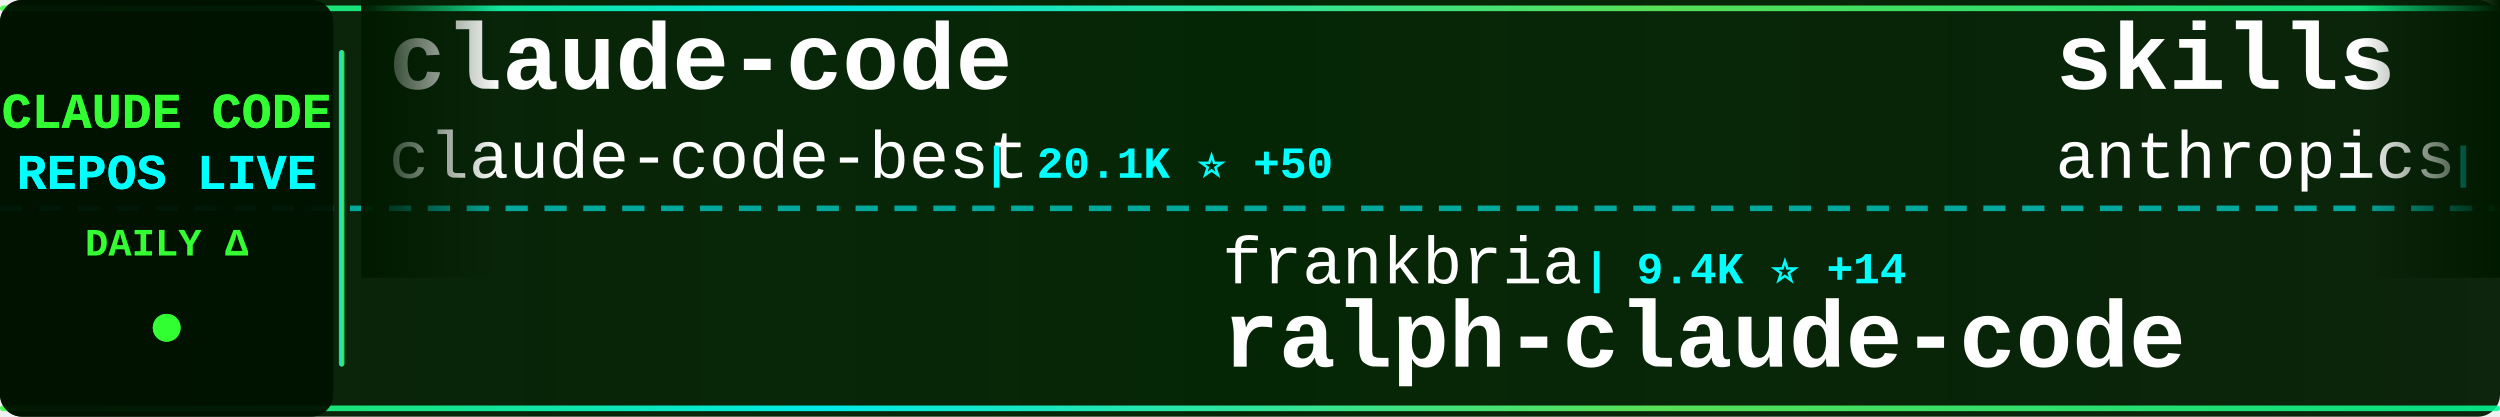
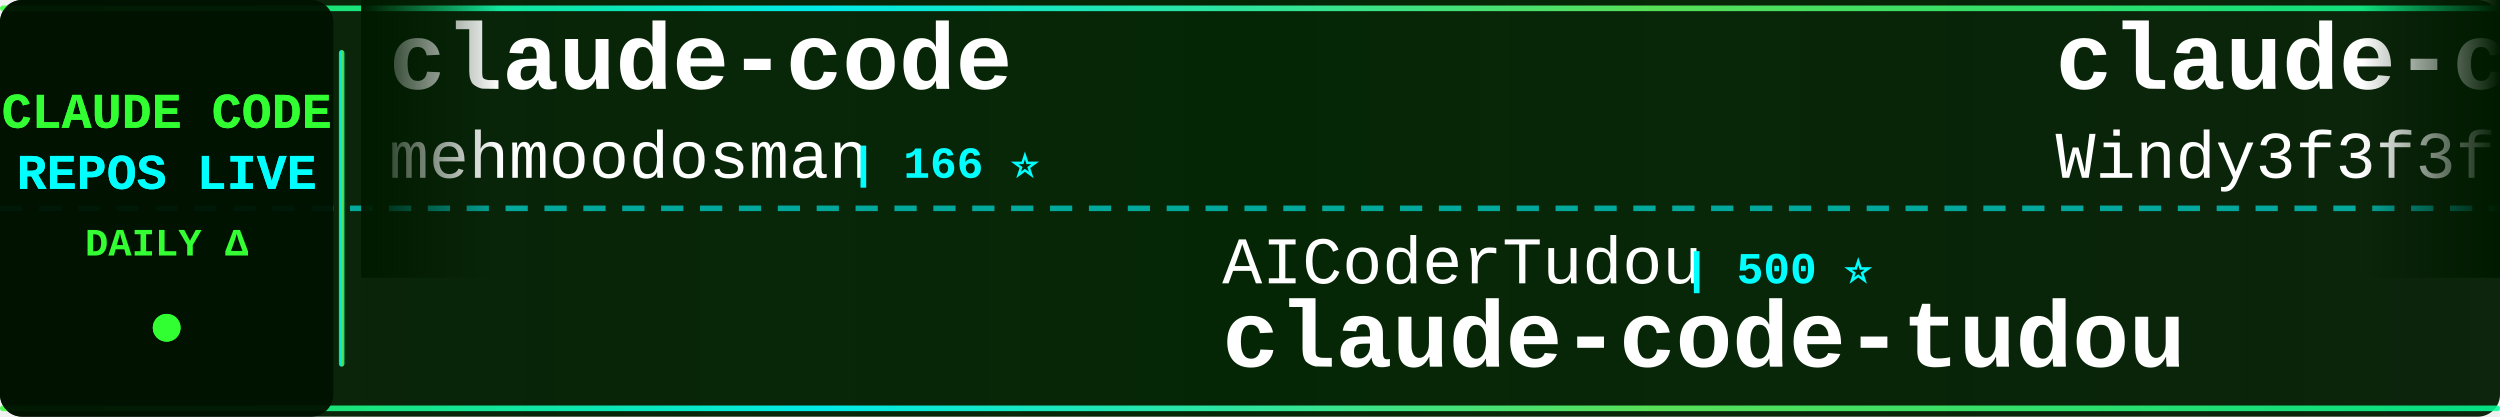
<svg xmlns="http://www.w3.org/2000/svg" width="900" height="150">
  <defs>
    <linearGradient id="tickerBg" x1="0%" y1="0%" x2="100%" y2="0%">
      <stop offset="0%" style="stop-color:#001a00;stop-opacity:0.95" />
      <stop offset="50%" style="stop-color:#002200;stop-opacity:0.98" />
      <stop offset="100%" style="stop-color:#001a00;stop-opacity:0.95" />
    </linearGradient>
    <linearGradient id="borderGrad" x1="0%" y1="0%" x2="100%" y2="0%">
      <stop offset="0%" style="stop-color:#33ff33;stop-opacity:0.85">
        <animate attributeName="stop-opacity" values="0.85;1;0.85" dur="2s" repeatCount="indefinite" />
      </stop>
      <stop offset="33%" style="stop-color:#00ffff;stop-opacity:0.9">
        <animate attributeName="stop-opacity" values="0.9;1;0.9" dur="2.2s" repeatCount="indefinite" />
      </stop>
      <stop offset="66%" style="stop-color:#66ff66;stop-opacity:0.85">
        <animate attributeName="stop-opacity" values="0.85;1;0.85" dur="1.8s" repeatCount="indefinite" />
      </stop>
      <stop offset="100%" style="stop-color:#00ff99;stop-opacity:0.85">
        <animate attributeName="stop-opacity" values="0.85;1;0.85" dur="2s" repeatCount="indefinite" />
      </stop>
    </linearGradient>
    <filter id="textGlow">
      <feGaussianBlur stdDeviation="0.1" result="coloredBlur" />
      <feMerge>
        <feMergeNode in="coloredBlur" />
        <feMergeNode in="SourceGraphic" />
      </feMerge>
    </filter>
    <filter id="metricGlow">
      <feGaussianBlur stdDeviation="0.2" result="coloredBlur" />
      <feMerge>
        <feMergeNode in="coloredBlur" />
        <feMergeNode in="SourceGraphic" />
      </feMerge>
    </filter>
    <linearGradient id="leftFade" x1="0%" y1="0%" x2="100%" y2="0%">
      <stop offset="0%" style="stop-color:#001a00;stop-opacity:1" />
      <stop offset="100%" style="stop-color:#001a00;stop-opacity:0" />
    </linearGradient>
    <linearGradient id="rightFade" x1="0%" y1="0%" x2="100%" y2="0%">
      <stop offset="0%" style="stop-color:#001a00;stop-opacity:0" />
      <stop offset="100%" style="stop-color:#001a00;stop-opacity:1" />
    </linearGradient>
  </defs>
  <rect width="900" height="150" fill="url(#tickerBg)" rx="8" />
  <rect x="0" y="2" width="900" height="2" fill="url(#borderGrad)" rx="1" />
  <rect x="0" y="146" width="900" height="2" fill="url(#borderGrad)" rx="1" />
  <line x1="0" y1="75" x2="900" y2="75" stroke="#00ffff" stroke-width="2" stroke-dasharray="8 6" opacity="0.6" />
  <rect x="0" y="0" width="120" height="150" fill="#001100" opacity="0.95" rx="8" />
  <text x="60" y="46" font-family="'Courier New', monospace" font-size="18" font-weight="bold" fill="#33ff33" text-anchor="middle" filter="url(#textGlow)">
    CLAUDE CODE
  </text>
  <text x="60" y="68" font-family="'Courier New', monospace" font-size="18" font-weight="bold" fill="#00ffff" text-anchor="middle" filter="url(#textGlow)">
    REPOS LIVE
  </text>
  <text x="60" y="92" font-family="'Courier New', monospace" font-size="14" font-weight="bold" fill="#33ff33" text-anchor="middle">
    DAILY Δ
  </text>
  <circle cx="60" cy="118" r="5" fill="#33ff33" filter="url(#metricGlow)">
    <animate attributeName="r" values="4;6;4" dur="1.5s" repeatCount="indefinite" />
    <animate attributeName="opacity" values="0.6;1;0.6" dur="1.5s" repeatCount="indefinite" />
  </circle>
  <rect x="122" y="18" width="2" height="114" fill="url(#borderGrad)" rx="1" />
  <clipPath id="tickerClip">
    <rect x="130" y="0" width="770" height="150" />
  </clipPath>
  <g clip-path="url(#tickerClip)">
    <g id="tickerItems">
      <animateTransform attributeName="transform" attributeType="XML" type="translate" from="0 0" to="-3000 0" dur="54s" repeatCount="indefinite" />
      <g transform="translate(0, 0)">
        <text x="140" y="32" font-family="'Courier New', monospace" font-size="34" font-weight="bold" fill="#ffffff">claude-code</text>
-         <text x="140" y="64" font-family="'Courier New', monospace" font-size="24" font-weight="normal" fill="#ffffff" opacity="1.0">claude-code-best</text>
-         <text x="354" y="64" font-family="'Courier New', monospace" font-size="16" font-weight="bold" fill="#00ffff"> | 20.1K ⭐ +50</text>
+         <text x="140" y="64" font-family="'Courier New', monospace" font-size="24" font-weight="normal" fill="#ffffff" opacity="1.0">mehmoodosman</text>
+         <text x="306" y="64" font-family="'Courier New', monospace" font-size="16" font-weight="bold" fill="#00ffff"> | 166 ⭐</text>
      </g>
      <g transform="translate(300, 0)">
-         <text x="140" y="102" font-family="'Courier New', monospace" font-size="24" font-weight="normal" fill="#ffffff" opacity="1.0">frankbria</text>
-         <text x="270" y="102" font-family="'Courier New', monospace" font-size="16" font-weight="bold" fill="#00ffff"> | 9.4K ⭐ +14</text>
-         <text x="140" y="132" font-family="'Courier New', monospace" font-size="34" font-weight="bold" fill="#ffffff">ralph-claude-code</text>
+         <text x="140" y="102" font-family="'Courier New', monospace" font-size="24" font-weight="normal" fill="#ffffff" opacity="1.0">AICoderTudou</text>
+         <text x="306" y="102" font-family="'Courier New', monospace" font-size="16" font-weight="bold" fill="#00ffff"> | 500 ⭐</text>
+         <text x="140" y="132" font-family="'Courier New', monospace" font-size="34" font-weight="bold" fill="#ffffff">claude-code-tudou</text>
      </g>
      <g transform="translate(600, 0)">
-         <text x="140" y="32" font-family="'Courier New', monospace" font-size="34" font-weight="bold" fill="#ffffff">skills</text>
-         <text x="140" y="64" font-family="'Courier New', monospace" font-size="24" font-weight="normal" fill="#ffffff" opacity="1.0">anthropics</text>
-         <text x="282" y="64" font-family="'Courier New', monospace" font-size="16" font-weight="bold" fill="#00ffff"> | 151.9K ⭐ +553</text>
+         <text x="140" y="32" font-family="'Courier New', monospace" font-size="34" font-weight="bold" fill="#ffffff">claude-code-from-scratch</text>
+         <text x="140" y="64" font-family="'Courier New', monospace" font-size="24" font-weight="normal" fill="#ffffff" opacity="1.0">Windy3f3f3f3f</text>
+         <text x="318" y="64" font-family="'Courier New', monospace" font-size="16" font-weight="bold" fill="#00ffff"> | 1.4K ⭐ +1</text>
      </g>
      <g transform="translate(900, 0)">
-         <text x="140" y="102" font-family="'Courier New', monospace" font-size="24" font-weight="normal" fill="#ffffff" opacity="1.0">VineeTagarwaL-code</text>
-         <text x="378" y="102" font-family="'Courier New', monospace" font-size="16" font-weight="bold" fill="#00ffff"> | 276 ⭐</text>
-         <text x="140" y="132" font-family="'Courier New', monospace" font-size="34" font-weight="bold" fill="#ffffff">claude-code</text>
+         <text x="140" y="102" font-family="'Courier New', monospace" font-size="24" font-weight="normal" fill="#ffffff" opacity="1.0">kodu-ai</text>
+         <text x="246" y="102" font-family="'Courier New', monospace" font-size="16" font-weight="bold" fill="#00ffff"> | 5.3K ⭐</text>
+         <text x="140" y="132" font-family="'Courier New', monospace" font-size="34" font-weight="bold" fill="#ffffff">claude-coder</text>
      </g>
      <g transform="translate(1200, 0)">
-         <text x="140" y="32" font-family="'Courier New', monospace" font-size="34" font-weight="bold" fill="#ffffff">claude-code-book</text>
-         <text x="140" y="64" font-family="'Courier New', monospace" font-size="24" font-weight="normal" fill="#ffffff" opacity="1.0">lintsinghua</text>
-         <text x="294" y="64" font-family="'Courier New', monospace" font-size="16" font-weight="bold" fill="#00ffff"> | 3.7K ⭐ +11</text>
+         <text x="140" y="32" font-family="'Courier New', monospace" font-size="34" font-weight="bold" fill="#ffffff">claude-code-telegram</text>
+         <text x="140" y="64" font-family="'Courier New', monospace" font-size="24" font-weight="normal" fill="#ffffff" opacity="1.0">RichardAtCT</text>
+         <text x="294" y="64" font-family="'Courier New', monospace" font-size="16" font-weight="bold" fill="#00ffff"> | 2.7K ⭐ +2</text>
      </g>
      <g transform="translate(1500, 0)">
-         <text x="140" y="102" font-family="'Courier New', monospace" font-size="24" font-weight="normal" fill="#ffffff" opacity="1.0">isboyjc</text>
-         <text x="246" y="102" font-family="'Courier New', monospace" font-size="16" font-weight="bold" fill="#00ffff"> | 158 ⭐</text>
-         <text x="140" y="132" font-family="'Courier New', monospace" font-size="34" font-weight="bold" fill="#ffffff">claude-code</text>
+         <text x="140" y="102" font-family="'Courier New', monospace" font-size="24" font-weight="normal" fill="#ffffff" opacity="1.0">feiskyer</text>
+         <text x="258" y="102" font-family="'Courier New', monospace" font-size="16" font-weight="bold" fill="#00ffff"> | 1.6K ⭐</text>
+         <text x="140" y="132" font-family="'Courier New', monospace" font-size="34" font-weight="bold" fill="#ffffff">claude-code-settings</text>
      </g>
      <g transform="translate(1800, 0)">
-         <text x="140" y="32" font-family="'Courier New', monospace" font-size="34" font-weight="bold" fill="#ffffff">claude-code-cli</text>
-         <text x="140" y="64" font-family="'Courier New', monospace" font-size="24" font-weight="normal" fill="#ffffff" opacity="1.0">huangserva</text>
-         <text x="282" y="64" font-family="'Courier New', monospace" font-size="16" font-weight="bold" fill="#00ffff"> | 603 ⭐</text>
+         <text x="140" y="32" font-family="'Courier New', monospace" font-size="34" font-weight="bold" fill="#ffffff">claude-code</text>
+         <text x="140" y="64" font-family="'Courier New', monospace" font-size="24" font-weight="normal" fill="#ffffff" opacity="1.0">isboyjc</text>
+         <text x="246" y="64" font-family="'Courier New', monospace" font-size="16" font-weight="bold" fill="#00ffff"> | 158 ⭐</text>
      </g>
      <g transform="translate(2100, 0)">
-         <text x="140" y="102" font-family="'Courier New', monospace" font-size="24" font-weight="normal" fill="#ffffff" opacity="1.0">Pimzino</text>
-         <text x="246" y="102" font-family="'Courier New', monospace" font-size="16" font-weight="bold" fill="#00ffff"> | 3.8K ⭐</text>
-         <text x="140" y="132" font-family="'Courier New', monospace" font-size="34" font-weight="bold" fill="#ffffff">claude-code-spec-workflo...</text>
+         <text x="140" y="102" font-family="'Courier New', monospace" font-size="24" font-weight="normal" fill="#ffffff" opacity="1.0">nicedreamzapp</text>
+         <text x="318" y="102" font-family="'Courier New', monospace" font-size="16" font-weight="bold" fill="#00ffff"> | 2.8K ⭐ +23</text>
+         <text x="140" y="132" font-family="'Courier New', monospace" font-size="34" font-weight="bold" fill="#ffffff">claude-code-local</text>
      </g>
      <g transform="translate(2400, 0)">
-         <text x="140" y="32" font-family="'Courier New', monospace" font-size="34" font-weight="bold" fill="#ffffff">claude-code-reverse</text>
-         <text x="140" y="64" font-family="'Courier New', monospace" font-size="24" font-weight="normal" fill="#ffffff" opacity="1.0">Yuyz0112</text>
-         <text x="258" y="64" font-family="'Courier New', monospace" font-size="16" font-weight="bold" fill="#00ffff"> | 2.4K ⭐</text>
+         <text x="140" y="32" font-family="'Courier New', monospace" font-size="34" font-weight="bold" fill="#ffffff">claude-code-rust</text>
+         <text x="140" y="64" font-family="'Courier New', monospace" font-size="24" font-weight="normal" fill="#ffffff" opacity="1.0">lorryjovens-hub</text>
+         <text x="342" y="64" font-family="'Courier New', monospace" font-size="16" font-weight="bold" fill="#00ffff"> | 1.6K ⭐ +1</text>
      </g>
      <g transform="translate(2700, 0)">
-         <text x="140" y="102" font-family="'Courier New', monospace" font-size="24" font-weight="normal" fill="#ffffff" opacity="1.0">alirezarezvani</text>
-         <text x="330" y="102" font-family="'Courier New', monospace" font-size="16" font-weight="bold" fill="#00ffff"> | 18.3K ⭐ +100</text>
-         <text x="140" y="132" font-family="'Courier New', monospace" font-size="34" font-weight="bold" fill="#ffffff">claude-skills</text>
+         <text x="140" y="102" font-family="'Courier New', monospace" font-size="24" font-weight="normal" fill="#ffffff" opacity="1.0">Yeachan-Heo</text>
+         <text x="294" y="102" font-family="'Courier New', monospace" font-size="16" font-weight="bold" fill="#00ffff"> | 36.6K ⭐ +57</text>
+         <text x="140" y="132" font-family="'Courier New', monospace" font-size="34" font-weight="bold" fill="#ffffff">oh-my-claudecode</text>
      </g>
      <g transform="translate(3000, 0)">
        <text x="140" y="32" font-family="'Courier New', monospace" font-size="34" font-weight="bold" fill="#ffffff">claude-code</text>
-         <text x="140" y="64" font-family="'Courier New', monospace" font-size="24" font-weight="normal" fill="#ffffff" opacity="1.0">claude-code-best</text>
-         <text x="354" y="64" font-family="'Courier New', monospace" font-size="16" font-weight="bold" fill="#00ffff"> | 20.1K ⭐ +50</text>
+         <text x="140" y="64" font-family="'Courier New', monospace" font-size="24" font-weight="normal" fill="#ffffff" opacity="1.0">mehmoodosman</text>
+         <text x="306" y="64" font-family="'Courier New', monospace" font-size="16" font-weight="bold" fill="#00ffff"> | 166 ⭐</text>
      </g>
      <g transform="translate(3300, 0)">
-         <text x="140" y="102" font-family="'Courier New', monospace" font-size="24" font-weight="normal" fill="#ffffff" opacity="1.0">frankbria</text>
-         <text x="270" y="102" font-family="'Courier New', monospace" font-size="16" font-weight="bold" fill="#00ffff"> | 9.4K ⭐ +14</text>
-         <text x="140" y="132" font-family="'Courier New', monospace" font-size="34" font-weight="bold" fill="#ffffff">ralph-claude-code</text>
+         <text x="140" y="102" font-family="'Courier New', monospace" font-size="24" font-weight="normal" fill="#ffffff" opacity="1.0">AICoderTudou</text>
+         <text x="306" y="102" font-family="'Courier New', monospace" font-size="16" font-weight="bold" fill="#00ffff"> | 500 ⭐</text>
+         <text x="140" y="132" font-family="'Courier New', monospace" font-size="34" font-weight="bold" fill="#ffffff">claude-code-tudou</text>
      </g>
      <g transform="translate(3600, 0)">
-         <text x="140" y="32" font-family="'Courier New', monospace" font-size="34" font-weight="bold" fill="#ffffff">skills</text>
-         <text x="140" y="64" font-family="'Courier New', monospace" font-size="24" font-weight="normal" fill="#ffffff" opacity="1.0">anthropics</text>
-         <text x="282" y="64" font-family="'Courier New', monospace" font-size="16" font-weight="bold" fill="#00ffff"> | 151.9K ⭐ +553</text>
+         <text x="140" y="32" font-family="'Courier New', monospace" font-size="34" font-weight="bold" fill="#ffffff">claude-code-from-scratch</text>
+         <text x="140" y="64" font-family="'Courier New', monospace" font-size="24" font-weight="normal" fill="#ffffff" opacity="1.0">Windy3f3f3f3f</text>
+         <text x="318" y="64" font-family="'Courier New', monospace" font-size="16" font-weight="bold" fill="#00ffff"> | 1.4K ⭐ +1</text>
      </g>
      <g transform="translate(3900, 0)">
-         <text x="140" y="102" font-family="'Courier New', monospace" font-size="24" font-weight="normal" fill="#ffffff" opacity="1.0">VineeTagarwaL-code</text>
-         <text x="378" y="102" font-family="'Courier New', monospace" font-size="16" font-weight="bold" fill="#00ffff"> | 276 ⭐</text>
-         <text x="140" y="132" font-family="'Courier New', monospace" font-size="34" font-weight="bold" fill="#ffffff">claude-code</text>
+         <text x="140" y="102" font-family="'Courier New', monospace" font-size="24" font-weight="normal" fill="#ffffff" opacity="1.0">kodu-ai</text>
+         <text x="246" y="102" font-family="'Courier New', monospace" font-size="16" font-weight="bold" fill="#00ffff"> | 5.3K ⭐</text>
+         <text x="140" y="132" font-family="'Courier New', monospace" font-size="34" font-weight="bold" fill="#ffffff">claude-coder</text>
      </g>
    </g>
  </g>
  <rect x="130" y="0" width="50" height="100" fill="url(#leftFade)" />
  <rect x="850" y="0" width="50" height="100" fill="url(#rightFade)" />
</svg>
